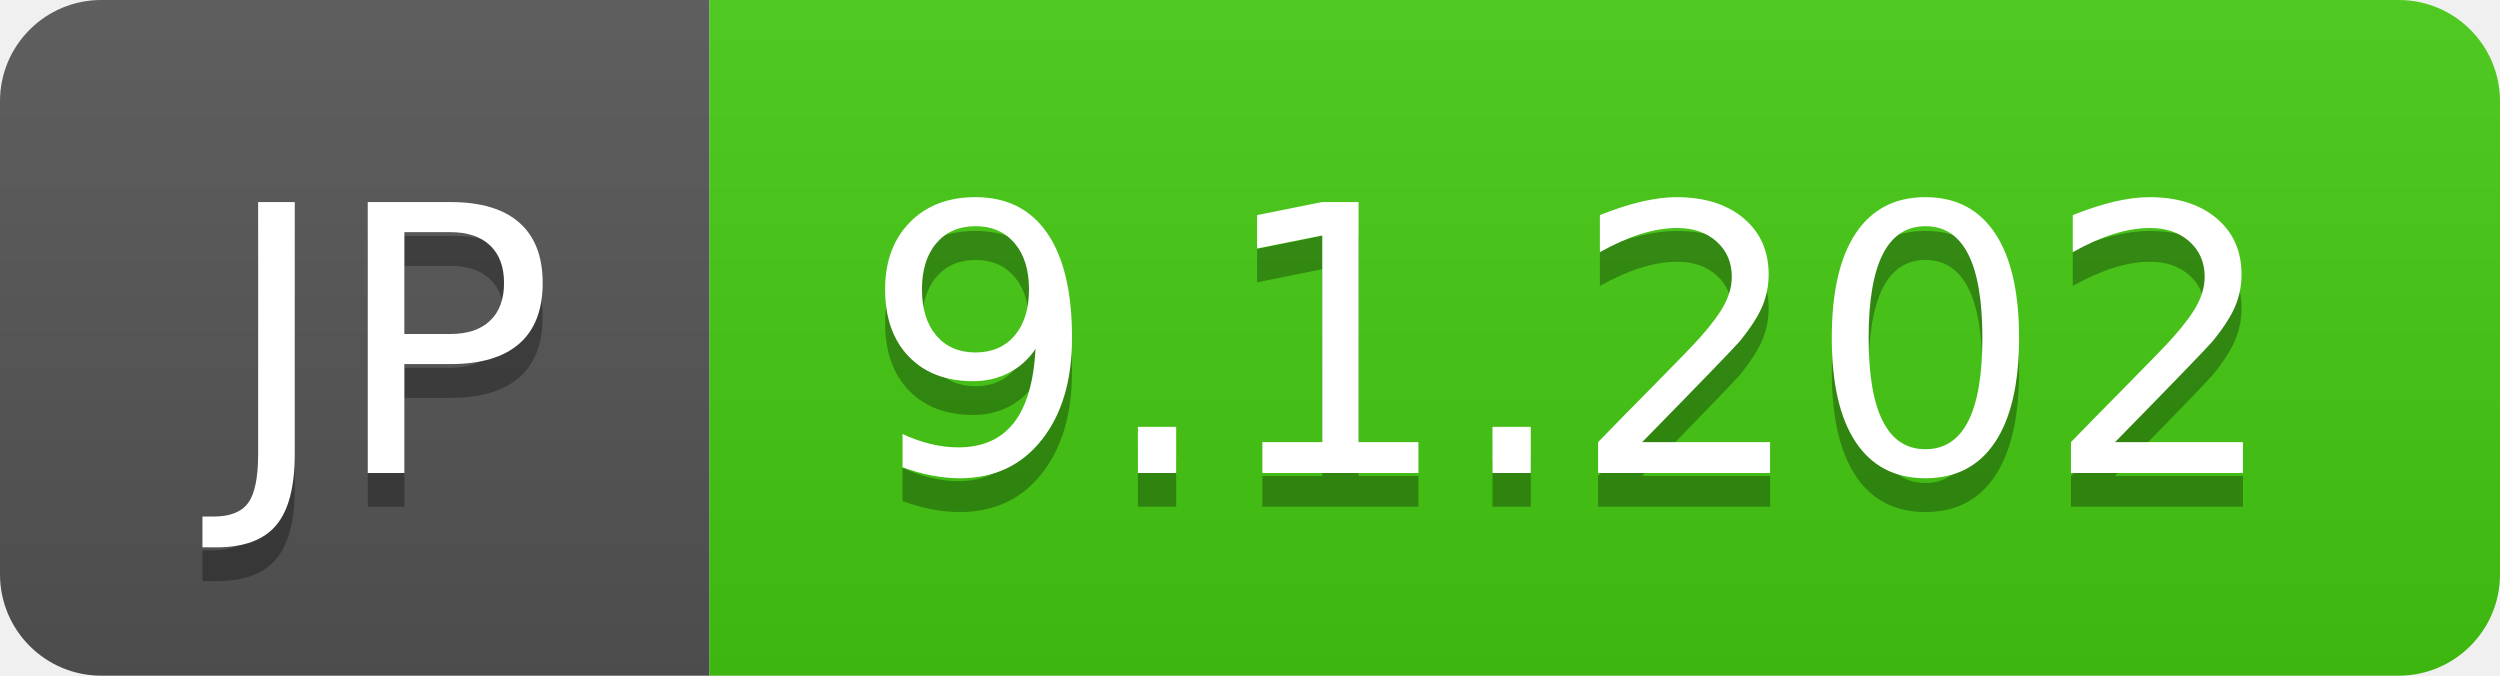
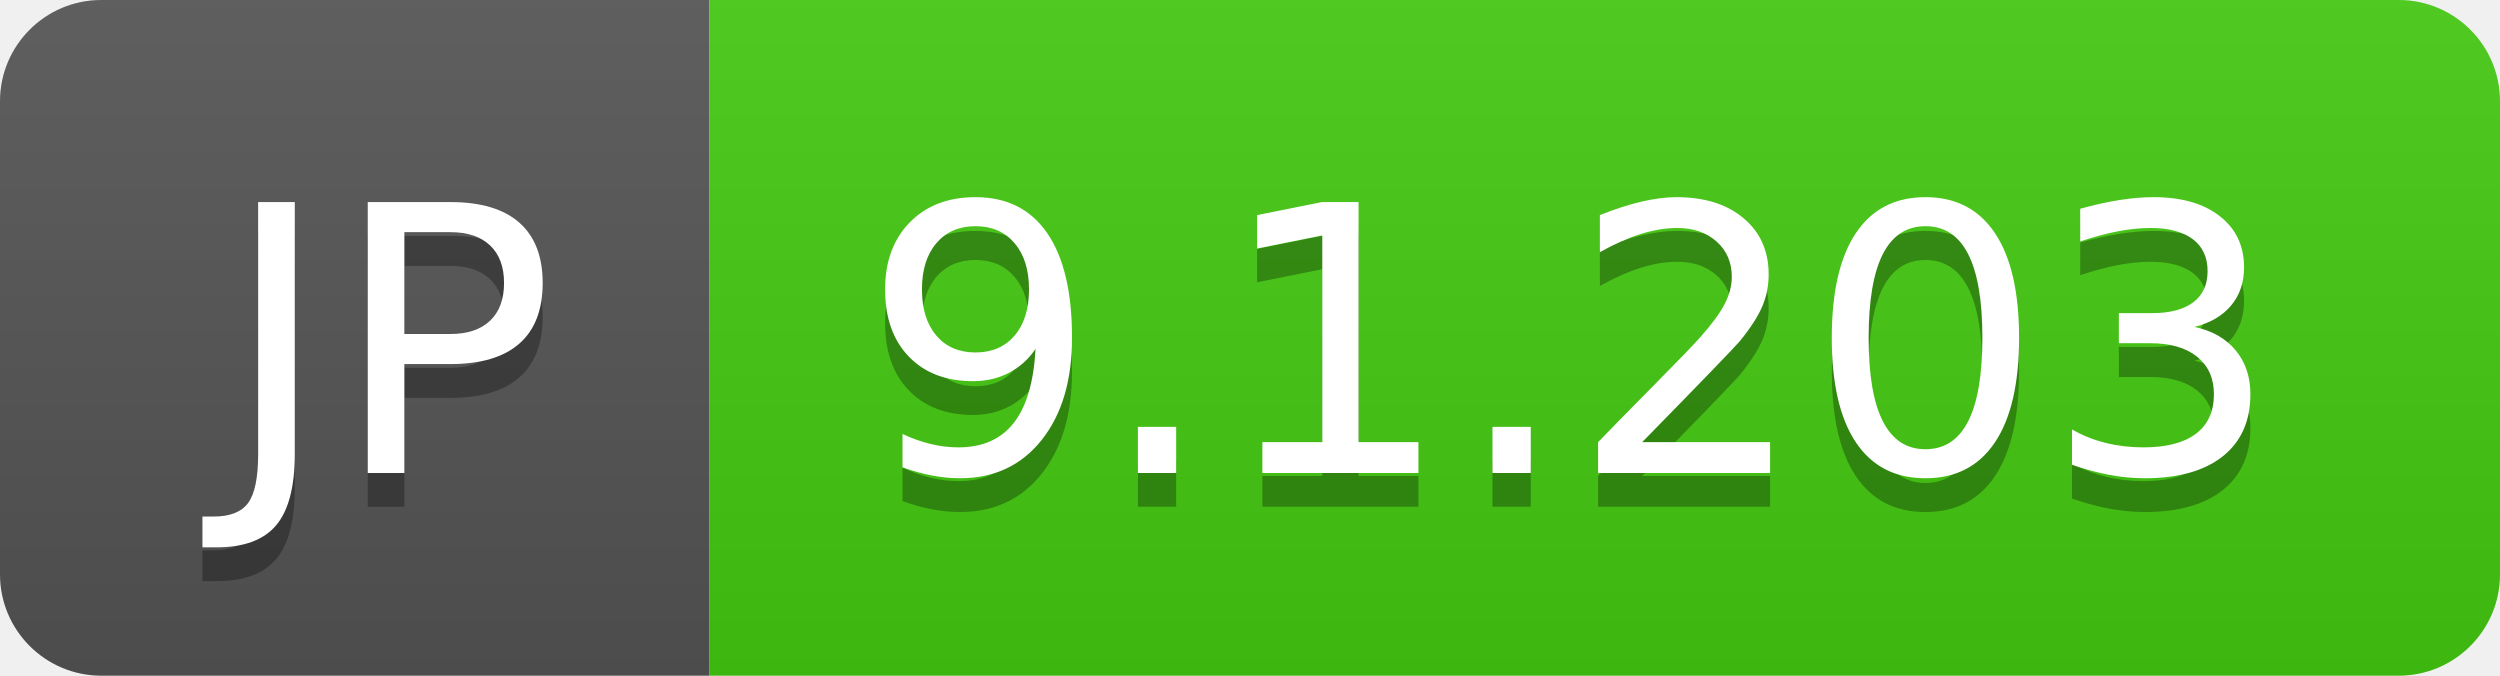
- <svg xmlns="http://www.w3.org/2000/svg" width="74" height="20" role="img" aria-label="JP: 9.1.202">
+ <svg xmlns="http://www.w3.org/2000/svg" width="74" height="20" role="img" aria-label="JP: 9.1.203">
  <linearGradient id="s" x2="0" y2="100%">
    <stop offset="0" stop-color="#bbb" stop-opacity=".1" />
    <stop offset="1" stop-opacity=".1" />
  </linearGradient>
  <clipPath id="r">
    <rect width="74" height="20" rx="3" fill="#fff" />
  </clipPath>
  <g clip-path="url(#r)">
    <rect width="21" height="20" fill="#555" />
    <rect x="21" width="53" height="20" fill="#4c1" />
    <rect width="74" height="20" fill="url(#s)" />
  </g>
  <g fill="#fff" text-anchor="middle" font-family="Verdana,Geneva,DejaVu Sans,sans-serif" text-rendering="geometricPrecision" font-size="110">
    <text aria-hidden="true" x="115" y="150" fill="#010101" fill-opacity=".3" transform="scale(.1)" textLength="110">JP</text>
    <text x="115" y="140" transform="scale(.1)" fill="#fff" textLength="110">JP</text>
-     <text aria-hidden="true" x="465" y="150" fill="#010101" fill-opacity=".3" transform="scale(.1)" textLength="430">9.1.202</text>
-     <text x="465" y="140" transform="scale(.1)" fill="#fff" textLength="430">9.1.202</text>
+     <text aria-hidden="true" x="465" y="150" fill="#010101" fill-opacity=".3" transform="scale(.1)" textLength="430">9.1.203</text>
+     <text x="465" y="140" transform="scale(.1)" fill="#fff" textLength="430">9.1.203</text>
  </g>
</svg>
